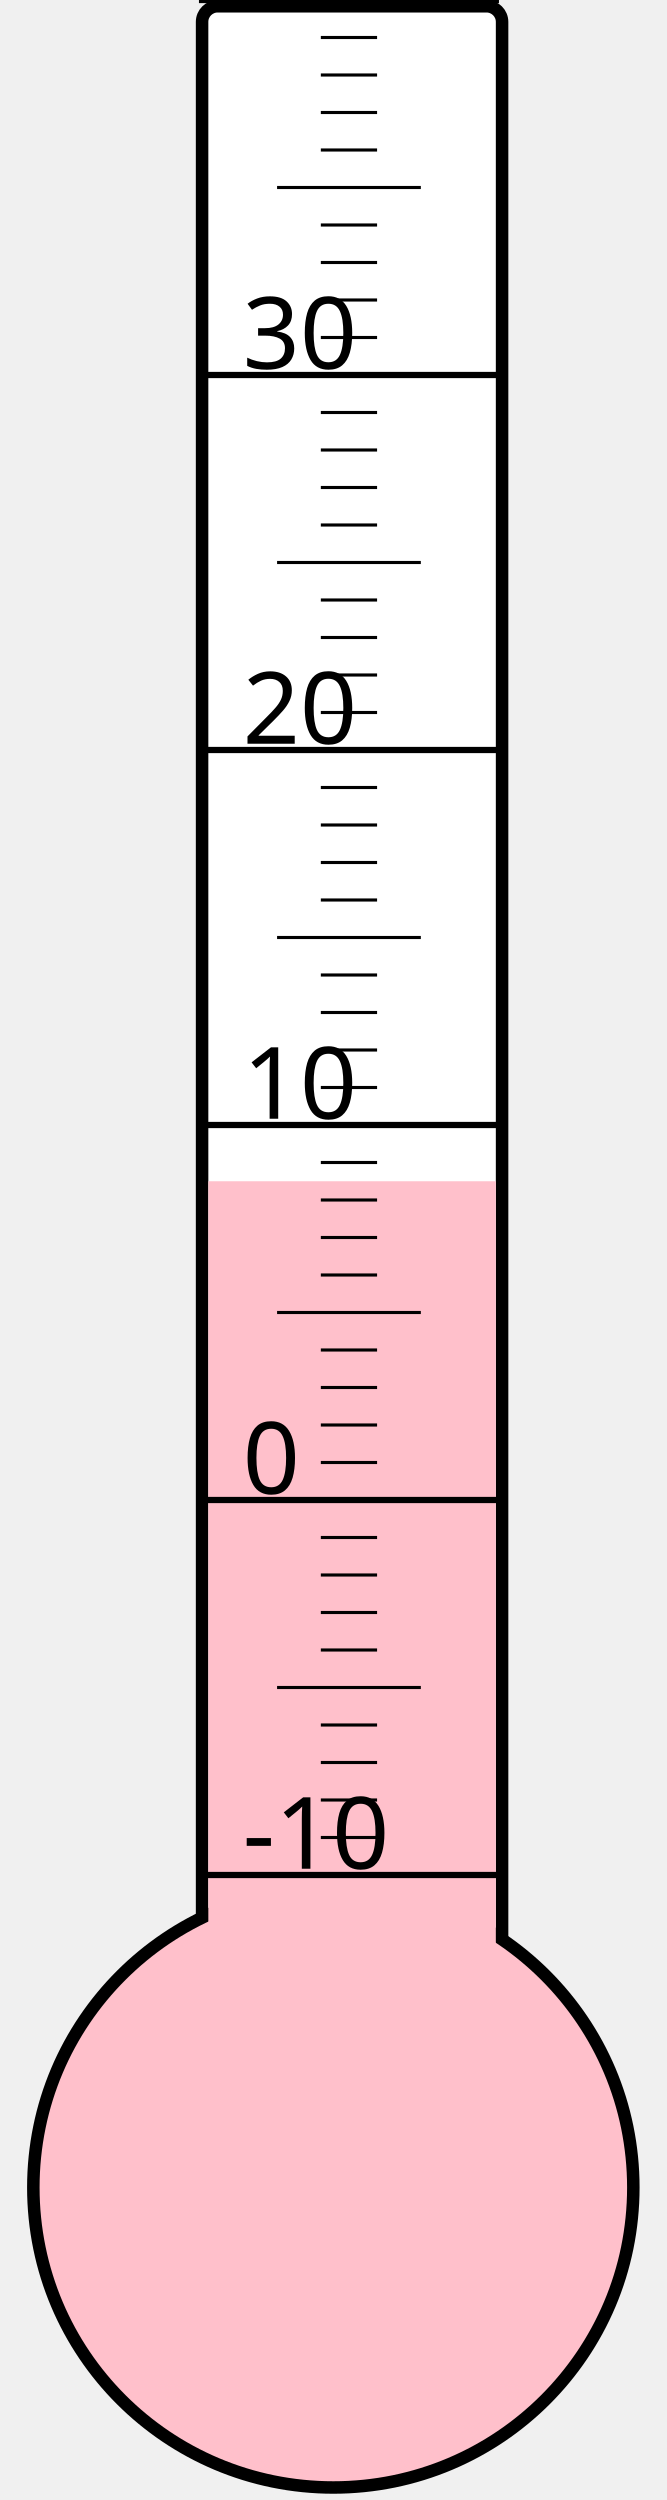
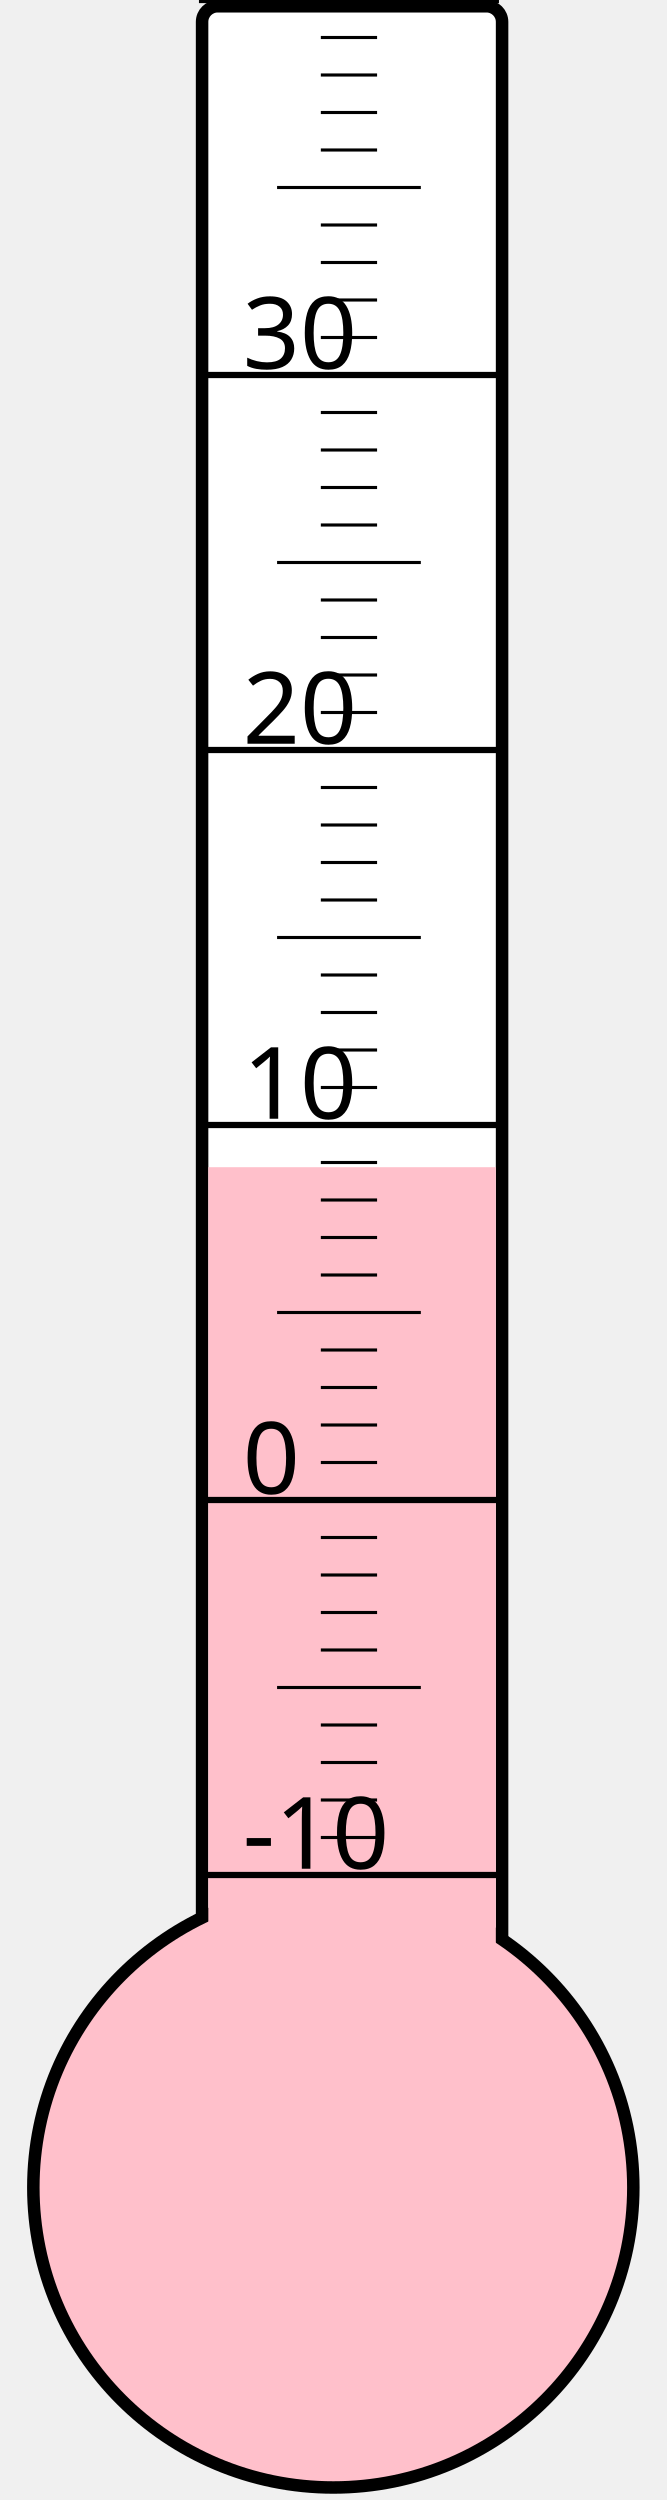
<svg xmlns="http://www.w3.org/2000/svg" width="40px" height="150px" viewBox="0 0 200 800">
  <rect width="200" height="800" x="0" y="0" style="fill: #ffffeb; fill-opacity: 0;" />
  <rect width="96" height="680" x="58" y="2" rx="5" ry="5" style="fill: white; fill-opacity: 1; stroke: black; stroke-width: 4;" />
  <circle cx="100" cy="700" r="96" style="fill: pink; stroke: black; stroke-width: 4;" />
-   <rect width="92" height="322.0" x="60" y="378.0" style="fill: pink; fill-opacity: 1; stroke-width: 0;" />
+   <rect width="92" height="326.5" x="60" y="373.5" style="fill: pink; fill-opacity: 1; stroke-width: 0;" />
  <text x="71" y="598" style="font-family: sans-serif; font-size: 24pt;">-10</text>
  <text x="71" y="478" style="font-family: sans-serif; font-size: 24pt;">0</text>
  <text x="71" y="358" style="font-family: sans-serif; font-size: 24pt;">10</text>
  <text x="71" y="238" style="font-family: sans-serif; font-size: 24pt;">20</text>
  <text x="71" y="118" style="font-family: sans-serif; font-size: 24pt;">30</text>
  <g style="stroke: black;">
    <line x1="57" y1="600" x2="153" y2="600" style="stroke-width: 2;" />
    <line x1="96" y1="588" x2="114" y2="588" style="stroke-width: 1;" />
    <line x1="96" y1="576" x2="114" y2="576" style="stroke-width: 1;" />
    <line x1="96" y1="564" x2="114" y2="564" style="stroke-width: 1;" />
    <line x1="96" y1="552" x2="114" y2="552" style="stroke-width: 1;" />
    <line x1="82" y1="540" x2="128" y2="540" style="stroke-width: 1;" />
    <line x1="96" y1="528" x2="114" y2="528" style="stroke-width: 1;" />
    <line x1="96" y1="516" x2="114" y2="516" style="stroke-width: 1;" />
    <line x1="96" y1="504" x2="114" y2="504" style="stroke-width: 1;" />
    <line x1="96" y1="492" x2="114" y2="492" style="stroke-width: 1;" />
    <line x1="57" y1="480" x2="153" y2="480" style="stroke-width: 2;" />
    <line x1="96" y1="468" x2="114" y2="468" style="stroke-width: 1;" />
    <line x1="96" y1="456" x2="114" y2="456" style="stroke-width: 1;" />
    <line x1="96" y1="444" x2="114" y2="444" style="stroke-width: 1;" />
    <line x1="96" y1="432" x2="114" y2="432" style="stroke-width: 1;" />
    <line x1="82" y1="420" x2="128" y2="420" style="stroke-width: 1;" />
    <line x1="96" y1="408" x2="114" y2="408" style="stroke-width: 1;" />
    <line x1="96" y1="396" x2="114" y2="396" style="stroke-width: 1;" />
    <line x1="96" y1="384" x2="114" y2="384" style="stroke-width: 1;" />
    <line x1="96" y1="372" x2="114" y2="372" style="stroke-width: 1;" />
    <line x1="57" y1="360" x2="153" y2="360" style="stroke-width: 2;" />
    <line x1="96" y1="348" x2="114" y2="348" style="stroke-width: 1;" />
    <line x1="96" y1="336" x2="114" y2="336" style="stroke-width: 1;" />
    <line x1="96" y1="324" x2="114" y2="324" style="stroke-width: 1;" />
    <line x1="96" y1="312" x2="114" y2="312" style="stroke-width: 1;" />
    <line x1="82" y1="300" x2="128" y2="300" style="stroke-width: 1;" />
    <line x1="96" y1="288" x2="114" y2="288" style="stroke-width: 1;" />
    <line x1="96" y1="276" x2="114" y2="276" style="stroke-width: 1;" />
    <line x1="96" y1="264" x2="114" y2="264" style="stroke-width: 1;" />
    <line x1="96" y1="252" x2="114" y2="252" style="stroke-width: 1;" />
    <line x1="57" y1="240" x2="153" y2="240" style="stroke-width: 2;" />
    <line x1="96" y1="228" x2="114" y2="228" style="stroke-width: 1;" />
    <line x1="96" y1="216" x2="114" y2="216" style="stroke-width: 1;" />
    <line x1="96" y1="204" x2="114" y2="204" style="stroke-width: 1;" />
    <line x1="96" y1="192" x2="114" y2="192" style="stroke-width: 1;" />
    <line x1="82" y1="180" x2="128" y2="180" style="stroke-width: 1;" />
    <line x1="96" y1="168" x2="114" y2="168" style="stroke-width: 1;" />
    <line x1="96" y1="156" x2="114" y2="156" style="stroke-width: 1;" />
    <line x1="96" y1="144" x2="114" y2="144" style="stroke-width: 1;" />
    <line x1="96" y1="132" x2="114" y2="132" style="stroke-width: 1;" />
    <line x1="57" y1="120" x2="153" y2="120" style="stroke-width: 2;" />
    <line x1="96" y1="108" x2="114" y2="108" style="stroke-width: 1;" />
    <line x1="96" y1="96" x2="114" y2="96" style="stroke-width: 1;" />
    <line x1="96" y1="84" x2="114" y2="84" style="stroke-width: 1;" />
    <line x1="96" y1="72" x2="114" y2="72" style="stroke-width: 1;" />
    <line x1="82" y1="60" x2="128" y2="60" style="stroke-width: 1;" />
    <line x1="96" y1="48" x2="114" y2="48" style="stroke-width: 1;" />
    <line x1="96" y1="36" x2="114" y2="36" style="stroke-width: 1;" />
    <line x1="96" y1="24" x2="114" y2="24" style="stroke-width: 1;" />
    <line x1="96" y1="12" x2="114" y2="12" style="stroke-width: 1;" />
    <line x1="57" y1="0" x2="153" y2="0" style="stroke-width: 2;" />
  </g>
</svg>
